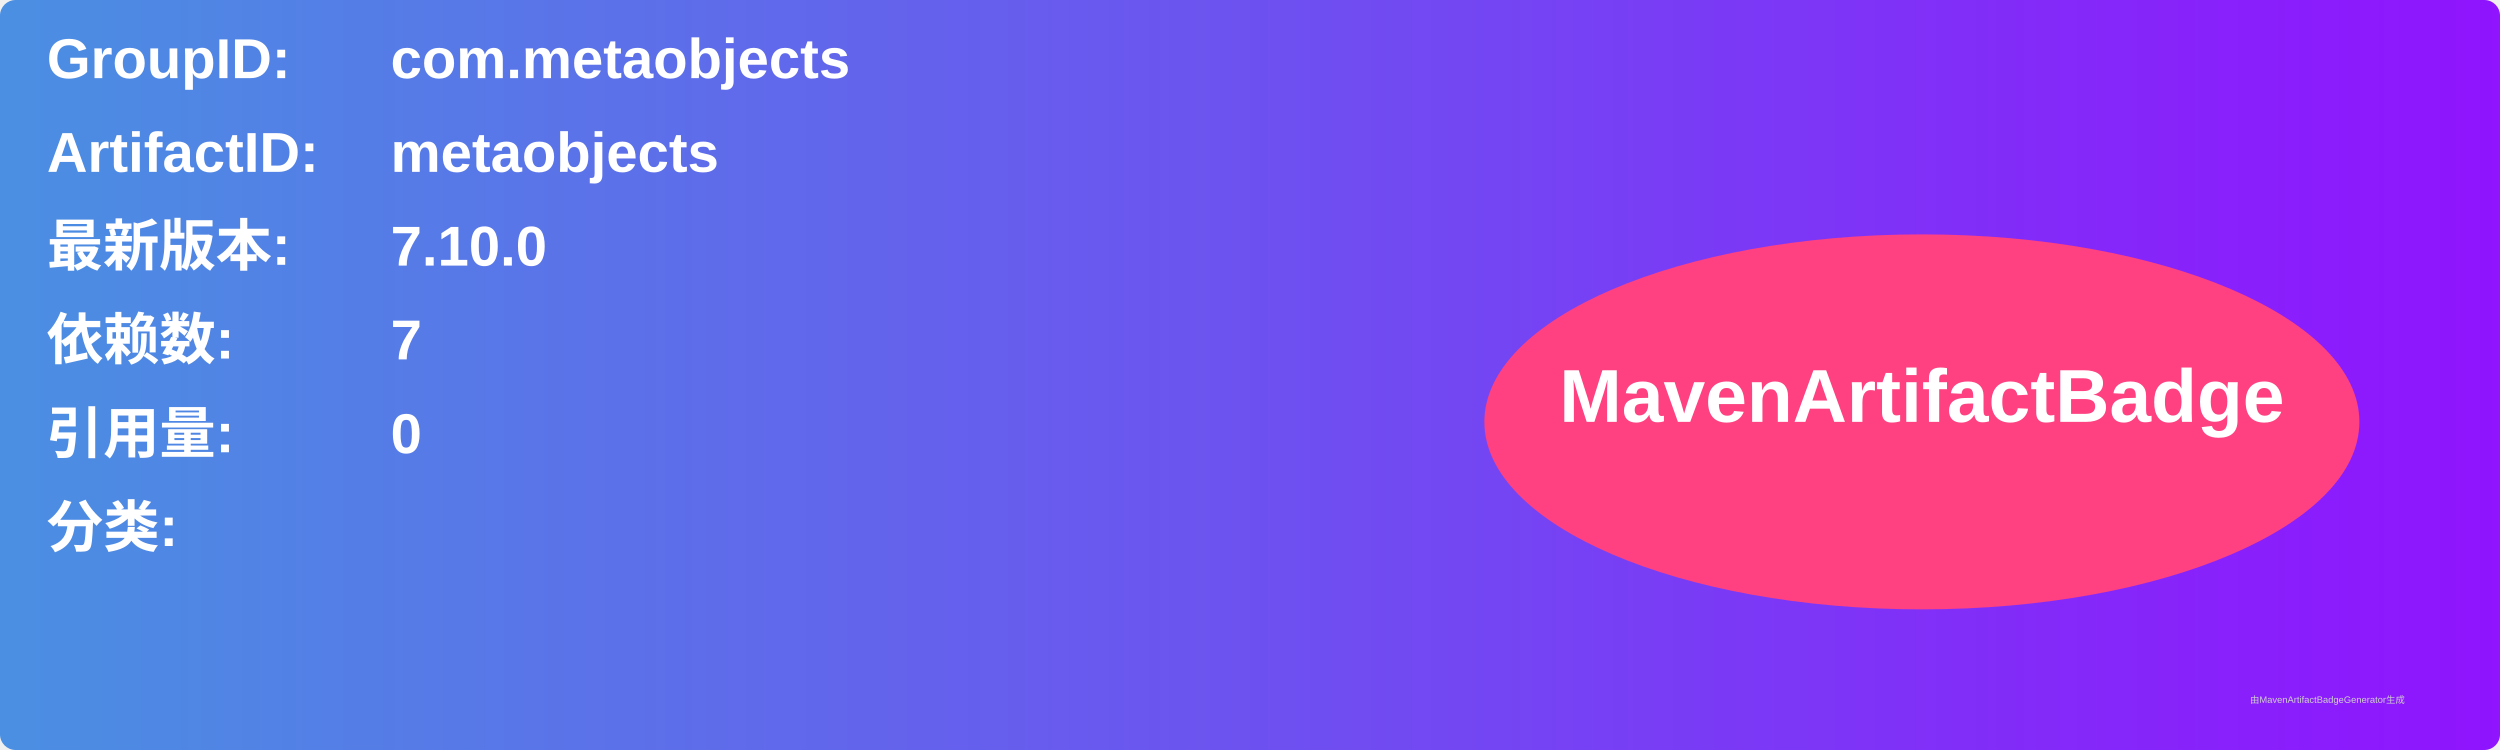
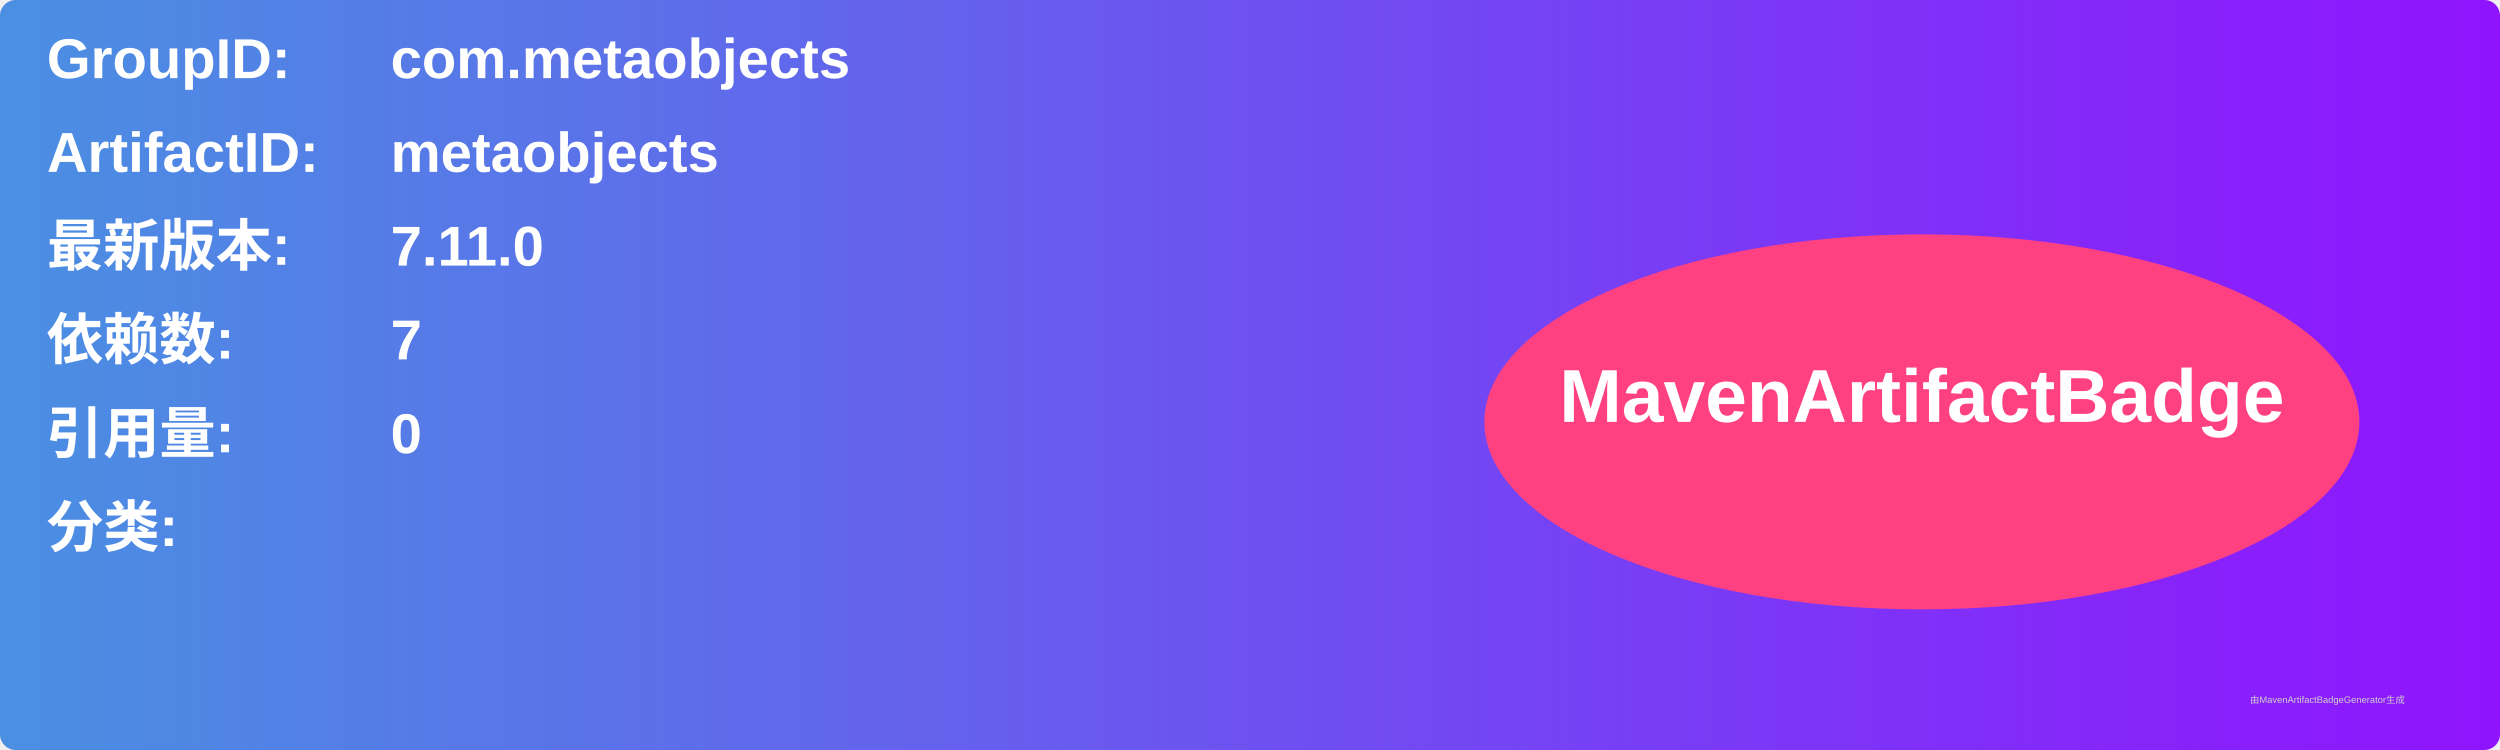
<svg xmlns="http://www.w3.org/2000/svg" width="800" height="240" viewBox="0 0 800 240">
  <linearGradient id="grad" x1="0%" y1="0%" x2="100%" y2="0%">
    <stop offset="0%" stop-color="#4a90e2" />
    <stop offset="100%" stop-color="#9013fe" />
  </linearGradient>
  <rect width="100%" height="100%" rx="5" ry="5" fill="url(#grad)" />
  <g transform="translate(15, 15)">
    <text x="0" y="10" font-family="Arial" font-size="18" fill="white" font-weight="bold" width="260">GroupID:</text>
    <text x="110" y="10" font-family="Arial" font-size="18" fill="white" font-weight="bold" width="460">com.metaobjects</text>
    <text x="0" y="40" font-family="Arial" font-size="18" fill="white" font-weight="bold" width="260">ArtifactID:</text>
    <text x="110" y="40" font-family="Arial" font-size="18" fill="white" font-weight="bold" width="460">metaobjects</text>
    <text x="0" y="70" font-family="Arial" font-size="18" fill="white" font-weight="bold">最新版本:</text>
    <text x="110" y="70" font-family="Arial" font-size="18" fill="white" font-weight="bold">
-       <tspan font-weight="bold">7.10.0</tspan>
+       <tspan font-weight="bold">7.11.0</tspan>
    </text>
    <text x="0" y="100" font-family="Arial" font-size="18" fill="white" font-weight="bold">依赖数: </text>
    <text x="110" y="100" font-family="Arial" font-size="18" fill="white">
      <tspan font-weight="bold">7</tspan>
    </text>
    <text x="0" y="130" font-family="Arial" font-size="18" fill="white" font-weight="bold">引用量: </text>
    <text x="110" y="130" font-family="Arial" font-size="18" fill="white">
      <tspan font-weight="bold">0</tspan>
    </text>
    <text x="0" y="160" font-family="Arial" font-size="18" fill="white" font-weight="bold">分类:</text>
    <text x="10" y="190" font-family="Arial" font-size="10" fill="white">
      <tspan font-weight="bold" />
    </text>
    <ellipse cx="600" cy="120" rx="140" ry="60" fill="#ff4081" />
    <text x="600" y="120" text-anchor="middle" font-family="Arial" font-size="24" fill="white" font-weight="bold">MavenArtifactBadge</text>
  </g>
  <text x="720" y="225" font-family="Arial" font-size="3" fill="#d0d0d0">由MavenArtifactBadgeGenerator生成</text>
</svg>
